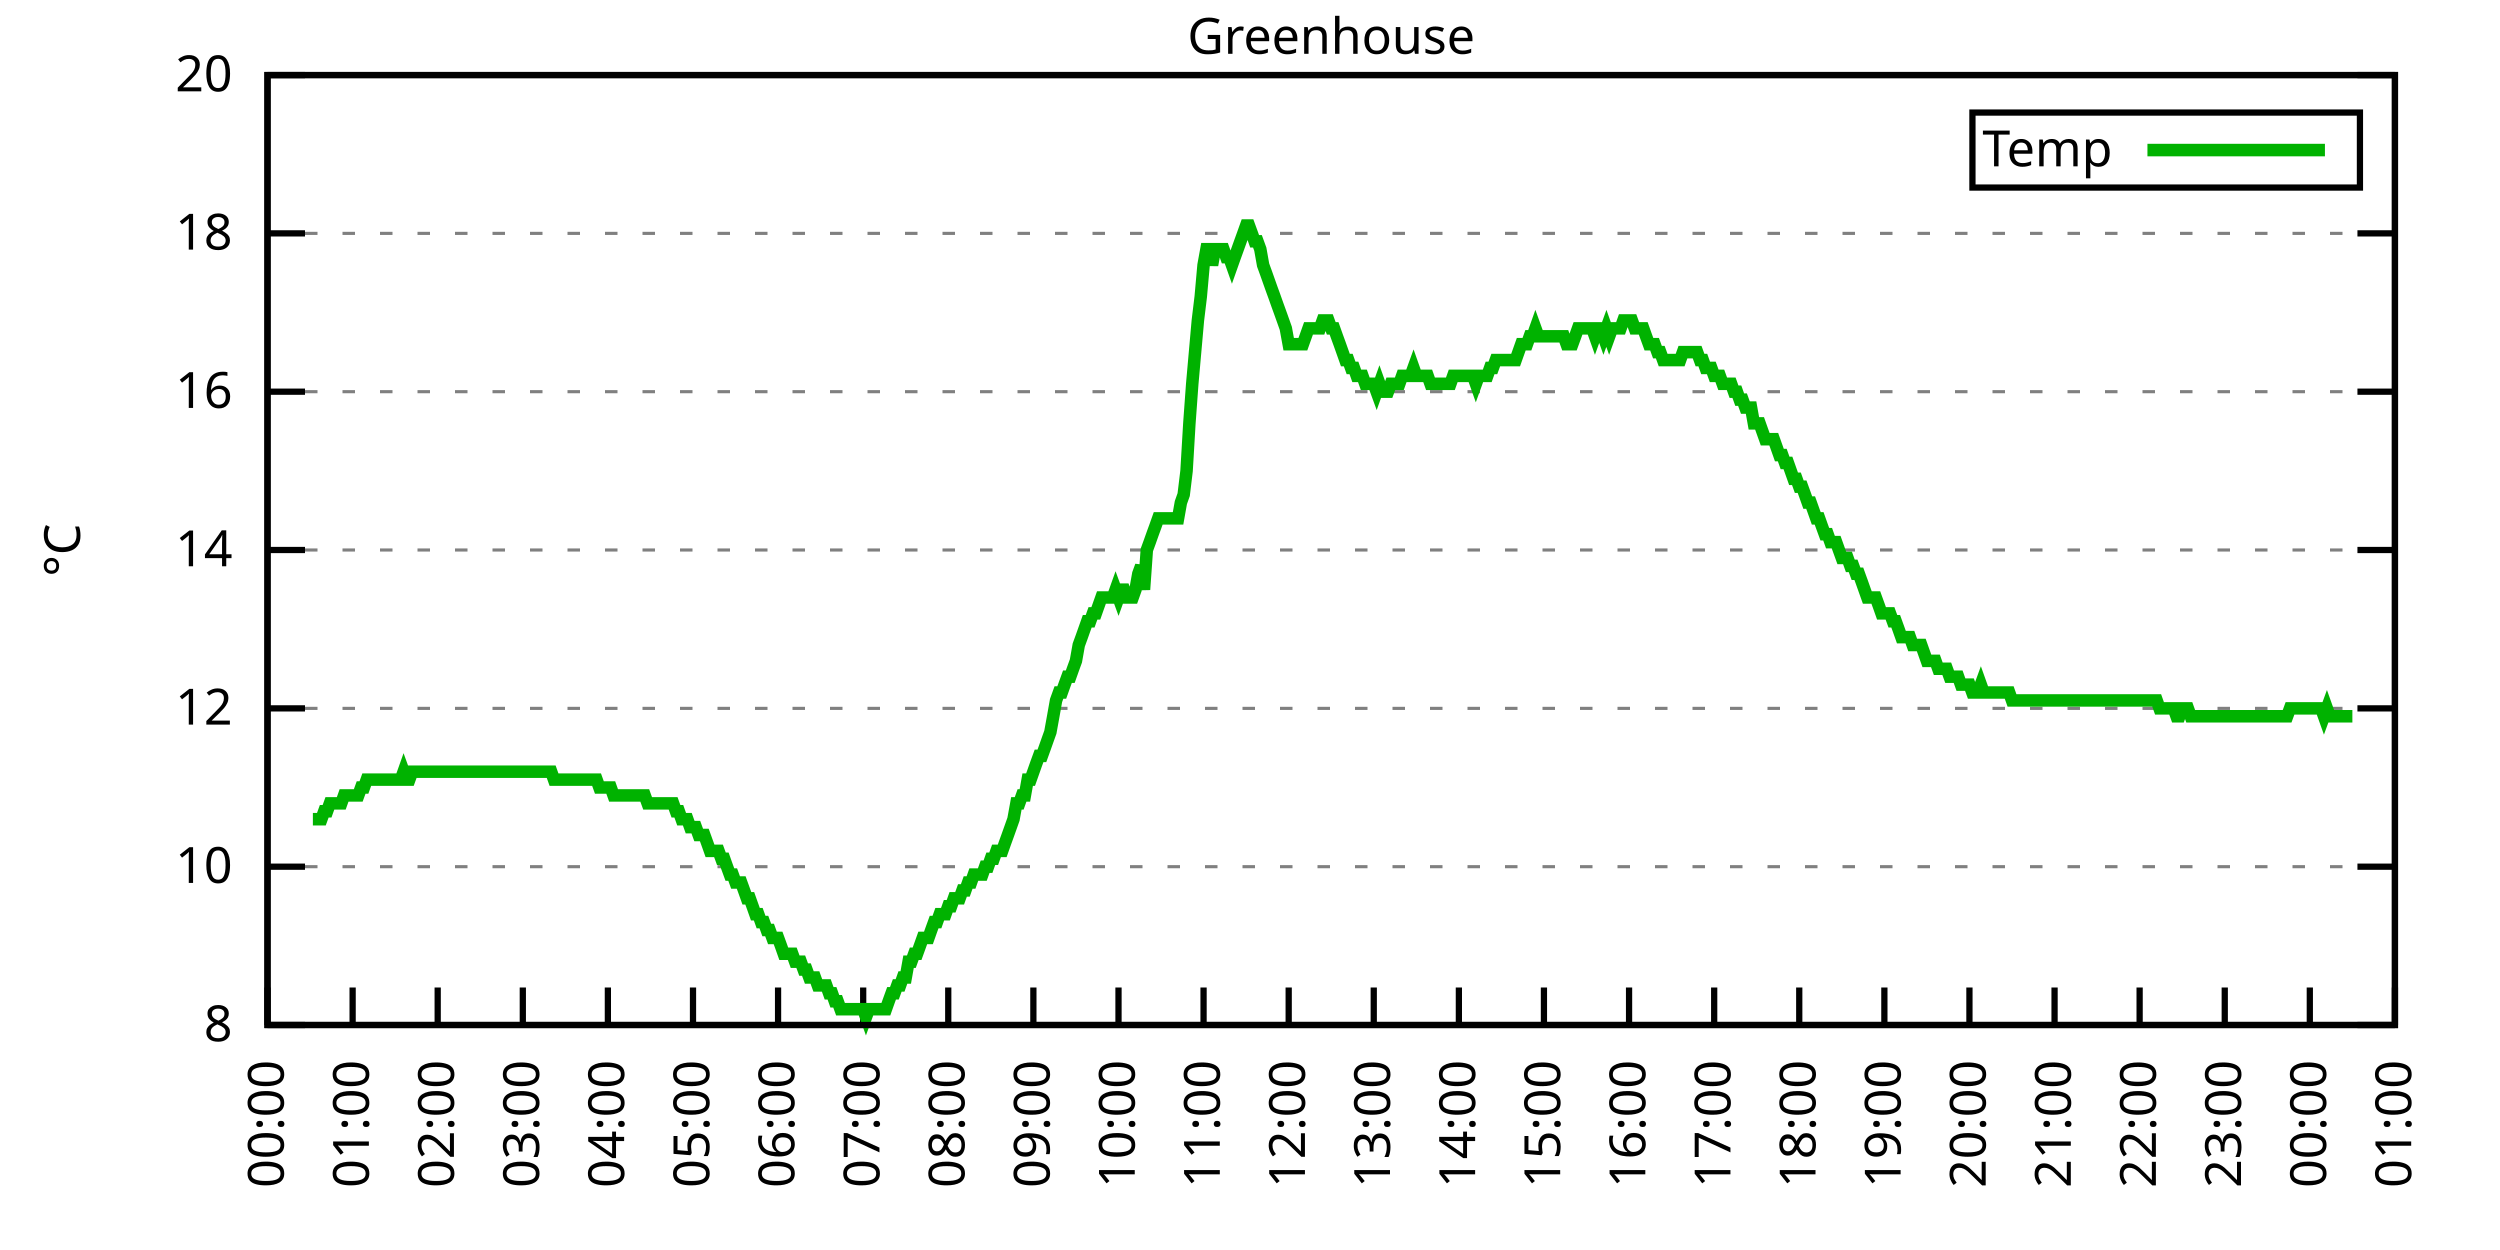
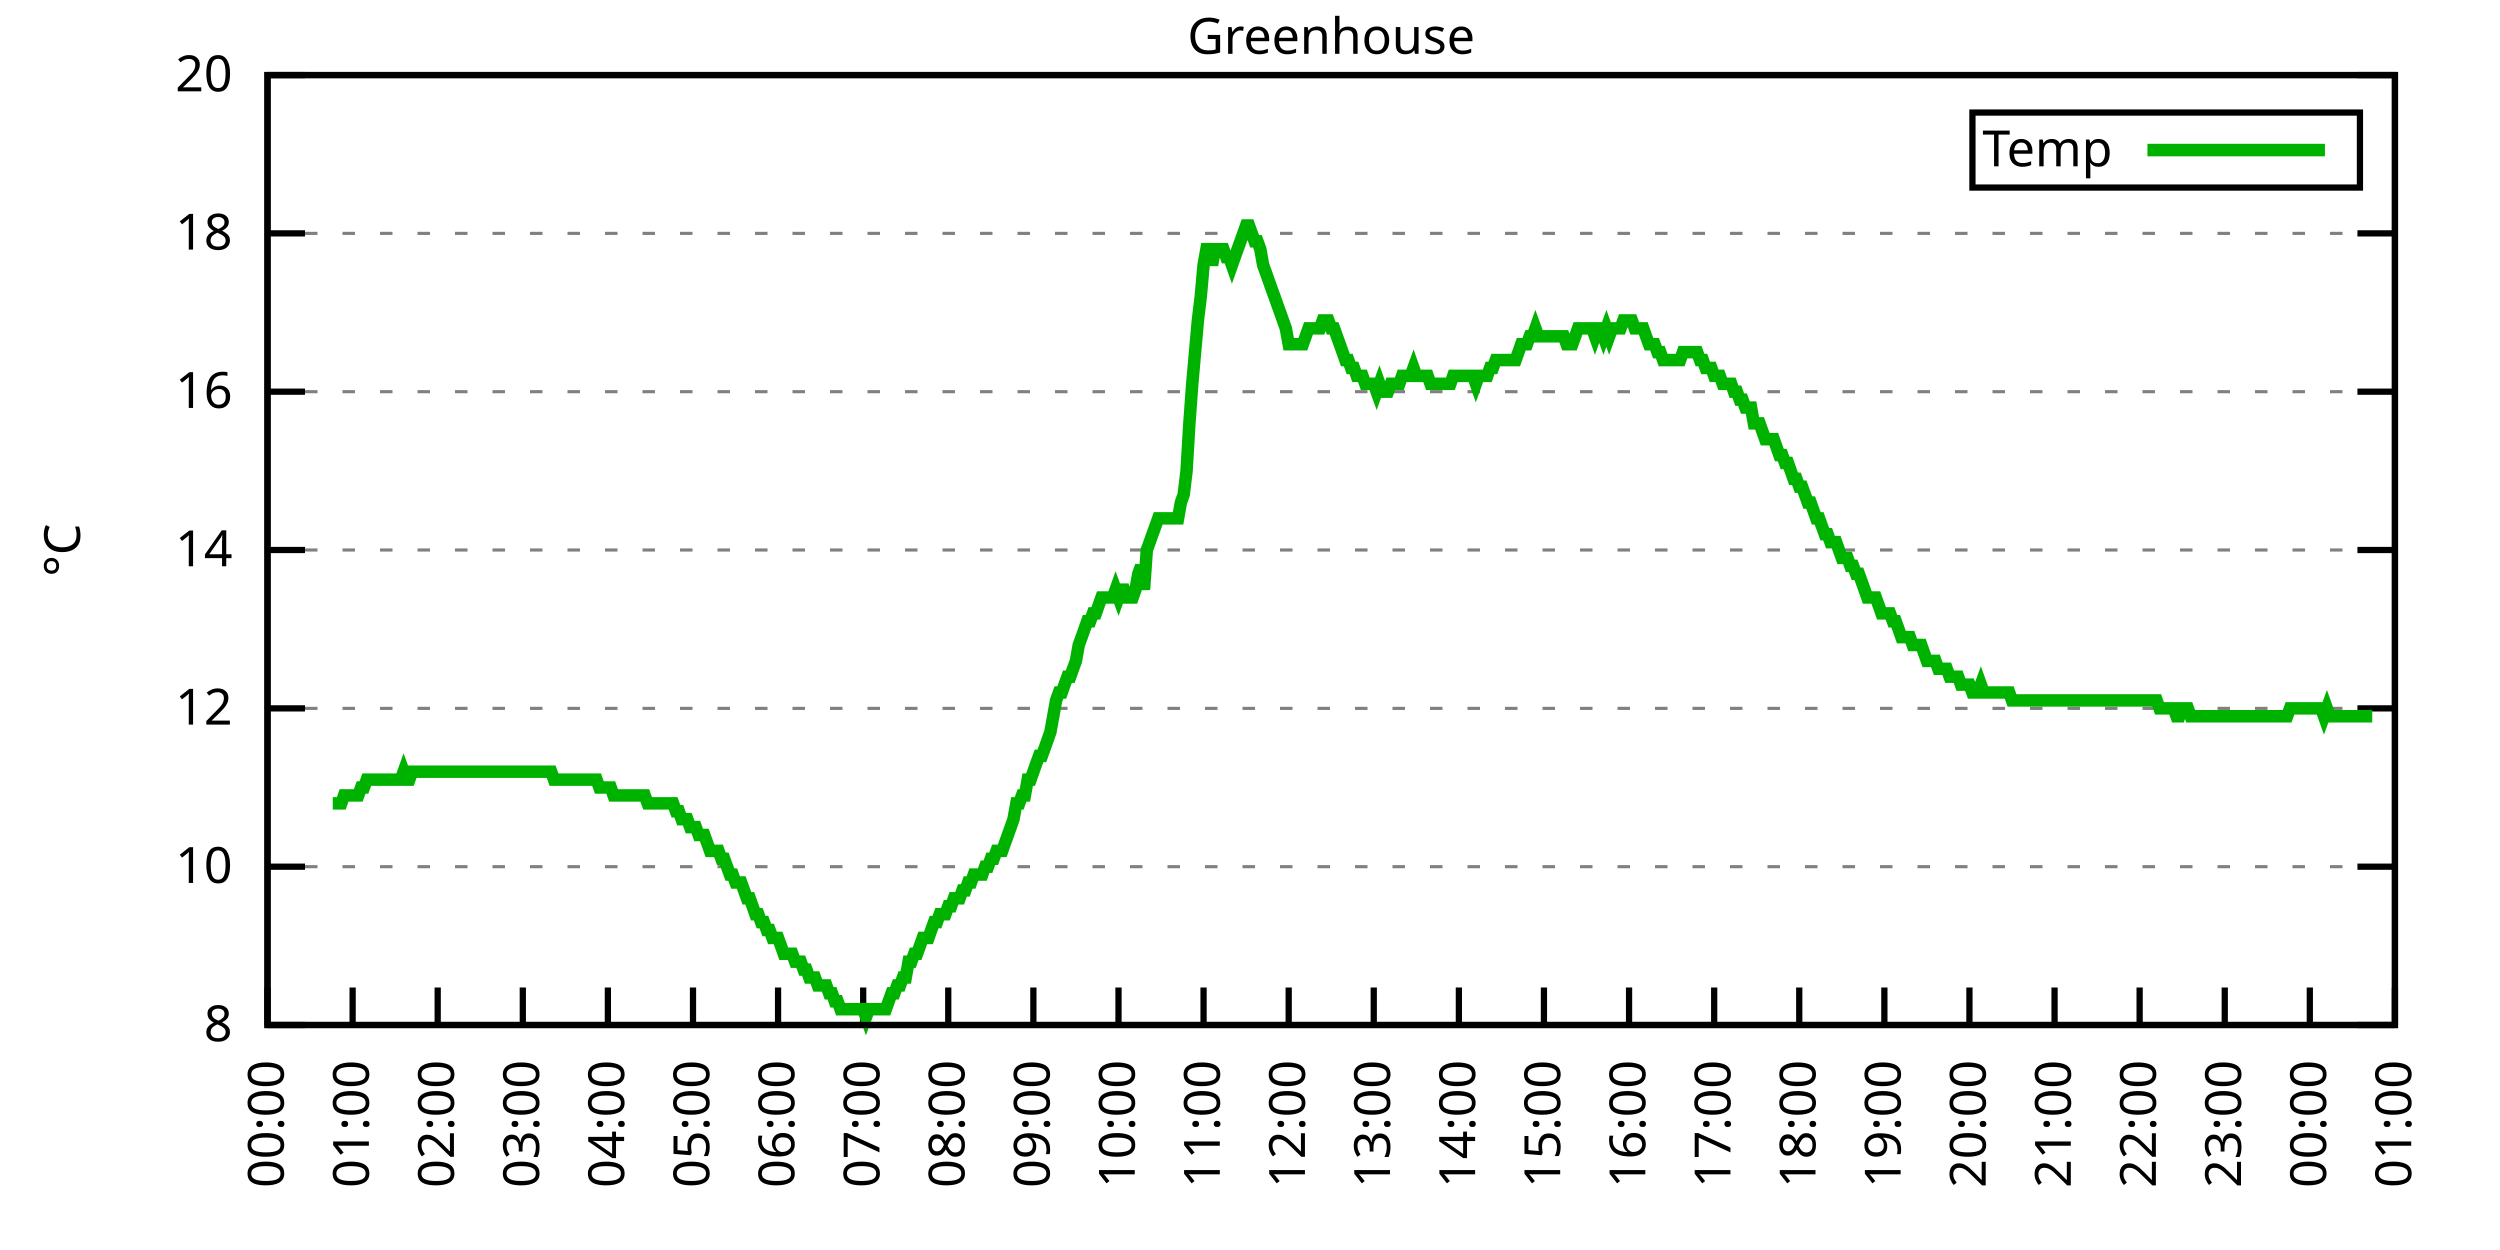
<svg xmlns="http://www.w3.org/2000/svg" xmlns:xlink="http://www.w3.org/1999/xlink" width="400" height="200" viewBox="0 0 400 200">
  <g id="gnuplot_canvas">
    <rect x="0" y="0" width="400" height="200" fill="none" />
    <defs>
      <circle id="gpDot" r="0.5" stroke-width="0.5" stroke="currentColor" />
      <path id="gpPt0" stroke-width="0.333" stroke="currentColor" d="M-1,0 h2 M0,-1 v2" />
      <path id="gpPt1" stroke-width="0.333" stroke="currentColor" d="M-1,-1 L1,1 M1,-1 L-1,1" />
      <path id="gpPt2" stroke-width="0.333" stroke="currentColor" d="M-1,0 L1,0 M0,-1 L0,1 M-1,-1 L1,1 M-1,1 L1,-1" />
      <rect id="gpPt3" stroke-width="0.333" stroke="currentColor" x="-1" y="-1" width="2" height="2" />
      <rect id="gpPt4" stroke-width="0.333" stroke="currentColor" fill="currentColor" x="-1" y="-1" width="2" height="2" />
      <circle id="gpPt5" stroke-width="0.333" stroke="currentColor" cx="0" cy="0" r="1" />
      <use xlink:href="#gpPt5" id="gpPt6" fill="currentColor" stroke="none" />
      <path id="gpPt7" stroke-width="0.333" stroke="currentColor" d="M0,-1.33 L-1.33,0.67 L1.33,0.67 z" />
      <use xlink:href="#gpPt7" id="gpPt8" fill="currentColor" stroke="none" />
      <use xlink:href="#gpPt7" id="gpPt9" stroke="currentColor" transform="rotate(180)" />
      <use xlink:href="#gpPt9" id="gpPt10" fill="currentColor" stroke="none" />
      <use xlink:href="#gpPt3" id="gpPt11" stroke="currentColor" transform="rotate(45)" />
      <use xlink:href="#gpPt11" id="gpPt12" fill="currentColor" stroke="none" />
      <path id="gpPt13" stroke-width="0.333" stroke="currentColor" d="M0,1.330 L1.265,0.411 L0.782,-1.067 L-0.782,-1.076 L-1.265,0.411 z" />
      <use xlink:href="#gpPt13" id="gpPt14" fill="currentColor" stroke="none" />
      <filter id="textbox" filterUnits="objectBoundingBox" x="0" y="0" height="1" width="1">
        <feFlood flood-color="white" flood-opacity="1" result="bgnd" />
        <feComposite in="SourceGraphic" in2="bgnd" operator="atop" />
      </filter>
      <filter id="greybox" filterUnits="objectBoundingBox" x="0" y="0" height="1" width="1">
        <feFlood flood-color="lightgrey" flood-opacity="1" result="grey" />
        <feComposite in="SourceGraphic" in2="grey" operator="atop" />
      </filter>
    </defs>
    <g fill="none" color="white" stroke="currentColor" stroke-width="1.00" stroke-linecap="butt" stroke-linejoin="miter">
</g>
    <g fill="none" color="black" stroke="currentColor" stroke-width="1.00" stroke-linecap="butt" stroke-linejoin="miter">
      <g stroke="none" shape-rendering="crispEdges">
        <polygon fill="rgb(255, 255, 255)" points="42.80,164.00 383.18,164.00 383.18,12.02 42.80,12.02 " />
      </g>
    </g>
    <g fill="none" color="black" stroke="currentColor" stroke-width="1.00" stroke-linecap="butt" stroke-linejoin="miter">
</g>
    <g fill="none" color="black" stroke="black" stroke-width="0.50" stroke-linecap="butt" stroke-linejoin="miter">
</g>
    <g fill="none" color="gray" stroke="currentColor" stroke-width="0.50" stroke-linecap="butt" stroke-linejoin="miter">
      <path stroke="gray" stroke-dasharray="2,4" class="gridline" d="M42.80,164.00 L383.19,164.00  " />
    </g>
    <g fill="none" color="gray" stroke="gray" stroke-width="1.00" stroke-linecap="butt" stroke-linejoin="miter">
</g>
    <g fill="none" color="black" stroke="currentColor" stroke-width="1.00" stroke-linecap="butt" stroke-linejoin="miter">
      <path stroke="black" d="M42.80,164.00 L48.80,164.00 M383.19,164.00 L377.19,164.00  " />
      <g transform="translate(37.20,166.60)" stroke="none" fill="black" font-family="Sans" font-size="8.00" text-anchor="end">
        <text>
          <tspan font-family="Sans"> 8</tspan>
        </text>
      </g>
    </g>
    <g fill="none" color="black" stroke="currentColor" stroke-width="1.00" stroke-linecap="butt" stroke-linejoin="miter">
</g>
    <g fill="none" color="black" stroke="black" stroke-width="0.50" stroke-linecap="butt" stroke-linejoin="miter">
</g>
    <g fill="none" color="gray" stroke="currentColor" stroke-width="0.50" stroke-linecap="butt" stroke-linejoin="miter">
      <path stroke="gray" stroke-dasharray="2,4" class="gridline" d="M42.80,138.67 L383.19,138.67  " />
    </g>
    <g fill="none" color="gray" stroke="gray" stroke-width="1.00" stroke-linecap="butt" stroke-linejoin="miter">
</g>
    <g fill="none" color="black" stroke="currentColor" stroke-width="1.00" stroke-linecap="butt" stroke-linejoin="miter">
      <path stroke="black" d="M42.80,138.67 L48.80,138.67 M383.19,138.67 L377.19,138.67  " />
      <g transform="translate(37.20,141.27)" stroke="none" fill="black" font-family="Sans" font-size="8.00" text-anchor="end">
        <text>
          <tspan font-family="Sans"> 10</tspan>
        </text>
      </g>
    </g>
    <g fill="none" color="black" stroke="currentColor" stroke-width="1.00" stroke-linecap="butt" stroke-linejoin="miter">
</g>
    <g fill="none" color="black" stroke="black" stroke-width="0.50" stroke-linecap="butt" stroke-linejoin="miter">
</g>
    <g fill="none" color="gray" stroke="currentColor" stroke-width="0.50" stroke-linecap="butt" stroke-linejoin="miter">
      <path stroke="gray" stroke-dasharray="2,4" class="gridline" d="M42.80,113.34 L383.19,113.34  " />
    </g>
    <g fill="none" color="gray" stroke="gray" stroke-width="1.00" stroke-linecap="butt" stroke-linejoin="miter">
</g>
    <g fill="none" color="black" stroke="currentColor" stroke-width="1.00" stroke-linecap="butt" stroke-linejoin="miter">
      <path stroke="black" d="M42.80,113.34 L48.80,113.34 M383.19,113.34 L377.19,113.34  " />
      <g transform="translate(37.20,115.94)" stroke="none" fill="black" font-family="Sans" font-size="8.00" text-anchor="end">
        <text>
          <tspan font-family="Sans"> 12</tspan>
        </text>
      </g>
    </g>
    <g fill="none" color="black" stroke="currentColor" stroke-width="1.00" stroke-linecap="butt" stroke-linejoin="miter">
</g>
    <g fill="none" color="black" stroke="black" stroke-width="0.50" stroke-linecap="butt" stroke-linejoin="miter">
</g>
    <g fill="none" color="gray" stroke="currentColor" stroke-width="0.50" stroke-linecap="butt" stroke-linejoin="miter">
      <path stroke="gray" stroke-dasharray="2,4" class="gridline" d="M42.80,88.00 L383.19,88.00  " />
    </g>
    <g fill="none" color="gray" stroke="gray" stroke-width="1.00" stroke-linecap="butt" stroke-linejoin="miter">
</g>
    <g fill="none" color="black" stroke="currentColor" stroke-width="1.00" stroke-linecap="butt" stroke-linejoin="miter">
      <path stroke="black" d="M42.80,88.00 L48.80,88.00 M383.19,88.00 L377.19,88.00  " />
      <g transform="translate(37.20,90.60)" stroke="none" fill="black" font-family="Sans" font-size="8.00" text-anchor="end">
        <text>
          <tspan font-family="Sans"> 14</tspan>
        </text>
      </g>
    </g>
    <g fill="none" color="black" stroke="currentColor" stroke-width="1.00" stroke-linecap="butt" stroke-linejoin="miter">
</g>
    <g fill="none" color="black" stroke="black" stroke-width="0.50" stroke-linecap="butt" stroke-linejoin="miter">
</g>
    <g fill="none" color="gray" stroke="currentColor" stroke-width="0.50" stroke-linecap="butt" stroke-linejoin="miter">
      <path stroke="gray" stroke-dasharray="2,4" class="gridline" d="M42.80,62.67 L383.19,62.67  " />
    </g>
    <g fill="none" color="gray" stroke="gray" stroke-width="1.00" stroke-linecap="butt" stroke-linejoin="miter">
</g>
    <g fill="none" color="black" stroke="currentColor" stroke-width="1.00" stroke-linecap="butt" stroke-linejoin="miter">
      <path stroke="black" d="M42.80,62.67 L48.80,62.67 M383.19,62.67 L377.19,62.67  " />
      <g transform="translate(37.20,65.27)" stroke="none" fill="black" font-family="Sans" font-size="8.00" text-anchor="end">
        <text>
          <tspan font-family="Sans"> 16</tspan>
        </text>
      </g>
    </g>
    <g fill="none" color="black" stroke="currentColor" stroke-width="1.00" stroke-linecap="butt" stroke-linejoin="miter">
</g>
    <g fill="none" color="black" stroke="black" stroke-width="0.50" stroke-linecap="butt" stroke-linejoin="miter">
</g>
    <g fill="none" color="gray" stroke="currentColor" stroke-width="0.50" stroke-linecap="butt" stroke-linejoin="miter">
      <path stroke="gray" stroke-dasharray="2,4" class="gridline" d="M42.80,37.34 L383.19,37.34  " />
    </g>
    <g fill="none" color="gray" stroke="gray" stroke-width="1.00" stroke-linecap="butt" stroke-linejoin="miter">
</g>
    <g fill="none" color="black" stroke="currentColor" stroke-width="1.00" stroke-linecap="butt" stroke-linejoin="miter">
      <path stroke="black" d="M42.80,37.34 L48.80,37.34 M383.19,37.34 L377.19,37.34  " />
      <g transform="translate(37.20,39.94)" stroke="none" fill="black" font-family="Sans" font-size="8.00" text-anchor="end">
        <text>
          <tspan font-family="Sans"> 18</tspan>
        </text>
      </g>
    </g>
    <g fill="none" color="black" stroke="currentColor" stroke-width="1.00" stroke-linecap="butt" stroke-linejoin="miter">
</g>
    <g fill="none" color="black" stroke="black" stroke-width="0.50" stroke-linecap="butt" stroke-linejoin="miter">
</g>
    <g fill="none" color="gray" stroke="currentColor" stroke-width="0.50" stroke-linecap="butt" stroke-linejoin="miter">
      <path stroke="gray" stroke-dasharray="2,4" class="gridline" d="M42.80,12.01 L383.19,12.01  " />
    </g>
    <g fill="none" color="gray" stroke="gray" stroke-width="1.00" stroke-linecap="butt" stroke-linejoin="miter">
</g>
    <g fill="none" color="black" stroke="currentColor" stroke-width="1.00" stroke-linecap="butt" stroke-linejoin="miter">
      <path stroke="black" d="M42.80,12.01 L48.80,12.01 M383.19,12.01 L377.19,12.01  " />
      <g transform="translate(37.20,14.61)" stroke="none" fill="black" font-family="Sans" font-size="8.00" text-anchor="end">
        <text>
          <tspan font-family="Sans"> 20</tspan>
        </text>
      </g>
    </g>
    <g fill="none" color="black" stroke="currentColor" stroke-width="1.00" stroke-linecap="butt" stroke-linejoin="miter">
      <path stroke="black" d="M42.80,164.00 L42.80,158.00  " />
      <g transform="translate(45.40,169.60) rotate(270.00)" stroke="none" fill="black" font-family="Sans" font-size="8.00" text-anchor="end">
        <text>
          <tspan font-family="Sans">00:00</tspan>
        </text>
      </g>
    </g>
    <g fill="none" color="black" stroke="currentColor" stroke-width="1.00" stroke-linecap="butt" stroke-linejoin="miter">
      <path stroke="black" d="M56.42,164.00 L56.42,158.00  " />
      <g transform="translate(59.02,169.60) rotate(270.00)" stroke="none" fill="black" font-family="Sans" font-size="8.00" text-anchor="end">
        <text>
          <tspan font-family="Sans">01:00</tspan>
        </text>
      </g>
    </g>
    <g fill="none" color="black" stroke="currentColor" stroke-width="1.00" stroke-linecap="butt" stroke-linejoin="miter">
      <path stroke="black" d="M70.03,164.00 L70.03,158.00  " />
      <g transform="translate(72.63,169.60) rotate(270.00)" stroke="none" fill="black" font-family="Sans" font-size="8.00" text-anchor="end">
        <text>
          <tspan font-family="Sans">02:00</tspan>
        </text>
      </g>
    </g>
    <g fill="none" color="black" stroke="currentColor" stroke-width="1.00" stroke-linecap="butt" stroke-linejoin="miter">
      <path stroke="black" d="M83.65,164.00 L83.65,158.00  " />
      <g transform="translate(86.25,169.60) rotate(270.00)" stroke="none" fill="black" font-family="Sans" font-size="8.00" text-anchor="end">
        <text>
          <tspan font-family="Sans">03:00</tspan>
        </text>
      </g>
    </g>
    <g fill="none" color="black" stroke="currentColor" stroke-width="1.00" stroke-linecap="butt" stroke-linejoin="miter">
      <path stroke="black" d="M97.26,164.00 L97.26,158.00  " />
      <g transform="translate(99.86,169.60) rotate(270.00)" stroke="none" fill="black" font-family="Sans" font-size="8.00" text-anchor="end">
        <text>
          <tspan font-family="Sans">04:00</tspan>
        </text>
      </g>
    </g>
    <g fill="none" color="black" stroke="currentColor" stroke-width="1.00" stroke-linecap="butt" stroke-linejoin="miter">
      <path stroke="black" d="M110.88,164.00 L110.88,158.00  " />
      <g transform="translate(113.48,169.60) rotate(270.00)" stroke="none" fill="black" font-family="Sans" font-size="8.00" text-anchor="end">
        <text>
          <tspan font-family="Sans">05:00</tspan>
        </text>
      </g>
    </g>
    <g fill="none" color="black" stroke="currentColor" stroke-width="1.00" stroke-linecap="butt" stroke-linejoin="miter">
      <path stroke="black" d="M124.49,164.00 L124.49,158.00  " />
      <g transform="translate(127.09,169.60) rotate(270.00)" stroke="none" fill="black" font-family="Sans" font-size="8.00" text-anchor="end">
        <text>
          <tspan font-family="Sans">06:00</tspan>
        </text>
      </g>
    </g>
    <g fill="none" color="black" stroke="currentColor" stroke-width="1.00" stroke-linecap="butt" stroke-linejoin="miter">
      <path stroke="black" d="M138.11,164.00 L138.11,158.00  " />
      <g transform="translate(140.71,169.60) rotate(270.00)" stroke="none" fill="black" font-family="Sans" font-size="8.00" text-anchor="end">
        <text>
          <tspan font-family="Sans">07:00</tspan>
        </text>
      </g>
    </g>
    <g fill="none" color="black" stroke="currentColor" stroke-width="1.00" stroke-linecap="butt" stroke-linejoin="miter">
      <path stroke="black" d="M151.72,164.00 L151.72,158.00  " />
      <g transform="translate(154.32,169.60) rotate(270.00)" stroke="none" fill="black" font-family="Sans" font-size="8.00" text-anchor="end">
        <text>
          <tspan font-family="Sans">08:00</tspan>
        </text>
      </g>
    </g>
    <g fill="none" color="black" stroke="currentColor" stroke-width="1.00" stroke-linecap="butt" stroke-linejoin="miter">
      <path stroke="black" d="M165.34,164.00 L165.34,158.00  " />
      <g transform="translate(167.94,169.60) rotate(270.00)" stroke="none" fill="black" font-family="Sans" font-size="8.00" text-anchor="end">
        <text>
          <tspan font-family="Sans">09:00</tspan>
        </text>
      </g>
    </g>
    <g fill="none" color="black" stroke="currentColor" stroke-width="1.00" stroke-linecap="butt" stroke-linejoin="miter">
      <path stroke="black" d="M178.96,164.00 L178.96,158.00  " />
      <g transform="translate(181.56,169.60) rotate(270.00)" stroke="none" fill="black" font-family="Sans" font-size="8.00" text-anchor="end">
        <text>
          <tspan font-family="Sans">10:00</tspan>
        </text>
      </g>
    </g>
    <g fill="none" color="black" stroke="currentColor" stroke-width="1.00" stroke-linecap="butt" stroke-linejoin="miter">
      <path stroke="black" d="M192.57,164.00 L192.57,158.00  " />
      <g transform="translate(195.17,169.60) rotate(270.00)" stroke="none" fill="black" font-family="Sans" font-size="8.00" text-anchor="end">
        <text>
          <tspan font-family="Sans">11:00</tspan>
        </text>
      </g>
    </g>
    <g fill="none" color="black" stroke="currentColor" stroke-width="1.00" stroke-linecap="butt" stroke-linejoin="miter">
      <path stroke="black" d="M206.19,164.00 L206.19,158.00  " />
      <g transform="translate(208.79,169.60) rotate(270.00)" stroke="none" fill="black" font-family="Sans" font-size="8.00" text-anchor="end">
        <text>
          <tspan font-family="Sans">12:00</tspan>
        </text>
      </g>
    </g>
    <g fill="none" color="black" stroke="currentColor" stroke-width="1.00" stroke-linecap="butt" stroke-linejoin="miter">
      <path stroke="black" d="M219.80,164.00 L219.80,158.00  " />
      <g transform="translate(222.40,169.60) rotate(270.00)" stroke="none" fill="black" font-family="Sans" font-size="8.00" text-anchor="end">
        <text>
          <tspan font-family="Sans">13:00</tspan>
        </text>
      </g>
    </g>
    <g fill="none" color="black" stroke="currentColor" stroke-width="1.00" stroke-linecap="butt" stroke-linejoin="miter">
      <path stroke="black" d="M233.42,164.00 L233.42,158.00  " />
      <g transform="translate(236.02,169.60) rotate(270.00)" stroke="none" fill="black" font-family="Sans" font-size="8.00" text-anchor="end">
        <text>
          <tspan font-family="Sans">14:00</tspan>
        </text>
      </g>
    </g>
    <g fill="none" color="black" stroke="currentColor" stroke-width="1.00" stroke-linecap="butt" stroke-linejoin="miter">
      <path stroke="black" d="M247.03,164.00 L247.03,158.00  " />
      <g transform="translate(249.63,169.60) rotate(270.00)" stroke="none" fill="black" font-family="Sans" font-size="8.00" text-anchor="end">
        <text>
          <tspan font-family="Sans">15:00</tspan>
        </text>
      </g>
    </g>
    <g fill="none" color="black" stroke="currentColor" stroke-width="1.00" stroke-linecap="butt" stroke-linejoin="miter">
      <path stroke="black" d="M260.65,164.00 L260.65,158.00  " />
      <g transform="translate(263.25,169.60) rotate(270.00)" stroke="none" fill="black" font-family="Sans" font-size="8.00" text-anchor="end">
        <text>
          <tspan font-family="Sans">16:00</tspan>
        </text>
      </g>
    </g>
    <g fill="none" color="black" stroke="currentColor" stroke-width="1.00" stroke-linecap="butt" stroke-linejoin="miter">
      <path stroke="black" d="M274.27,164.00 L274.27,158.00  " />
      <g transform="translate(276.87,169.60) rotate(270.00)" stroke="none" fill="black" font-family="Sans" font-size="8.00" text-anchor="end">
        <text>
          <tspan font-family="Sans">17:00</tspan>
        </text>
      </g>
    </g>
    <g fill="none" color="black" stroke="currentColor" stroke-width="1.00" stroke-linecap="butt" stroke-linejoin="miter">
      <path stroke="black" d="M287.88,164.00 L287.88,158.00  " />
      <g transform="translate(290.48,169.60) rotate(270.00)" stroke="none" fill="black" font-family="Sans" font-size="8.00" text-anchor="end">
        <text>
          <tspan font-family="Sans">18:00</tspan>
        </text>
      </g>
    </g>
    <g fill="none" color="black" stroke="currentColor" stroke-width="1.00" stroke-linecap="butt" stroke-linejoin="miter">
      <path stroke="black" d="M301.50,164.00 L301.50,158.00  " />
      <g transform="translate(304.10,169.60) rotate(270.00)" stroke="none" fill="black" font-family="Sans" font-size="8.00" text-anchor="end">
        <text>
          <tspan font-family="Sans">19:00</tspan>
        </text>
      </g>
    </g>
    <g fill="none" color="black" stroke="currentColor" stroke-width="1.00" stroke-linecap="butt" stroke-linejoin="miter">
      <path stroke="black" d="M315.11,164.00 L315.11,158.00  " />
      <g transform="translate(317.71,169.60) rotate(270.00)" stroke="none" fill="black" font-family="Sans" font-size="8.00" text-anchor="end">
        <text>
          <tspan font-family="Sans">20:00</tspan>
        </text>
      </g>
    </g>
    <g fill="none" color="black" stroke="currentColor" stroke-width="1.00" stroke-linecap="butt" stroke-linejoin="miter">
      <path stroke="black" d="M328.73,164.00 L328.73,158.00  " />
      <g transform="translate(331.33,169.60) rotate(270.00)" stroke="none" fill="black" font-family="Sans" font-size="8.00" text-anchor="end">
        <text>
          <tspan font-family="Sans">21:00</tspan>
        </text>
      </g>
    </g>
    <g fill="none" color="black" stroke="currentColor" stroke-width="1.00" stroke-linecap="butt" stroke-linejoin="miter">
      <path stroke="black" d="M342.34,164.00 L342.34,158.00  " />
      <g transform="translate(344.94,169.60) rotate(270.00)" stroke="none" fill="black" font-family="Sans" font-size="8.00" text-anchor="end">
        <text>
          <tspan font-family="Sans">22:00</tspan>
        </text>
      </g>
    </g>
    <g fill="none" color="black" stroke="currentColor" stroke-width="1.00" stroke-linecap="butt" stroke-linejoin="miter">
      <path stroke="black" d="M355.96,164.00 L355.96,158.00  " />
      <g transform="translate(358.56,169.60) rotate(270.00)" stroke="none" fill="black" font-family="Sans" font-size="8.00" text-anchor="end">
        <text>
          <tspan font-family="Sans">23:00</tspan>
        </text>
      </g>
    </g>
    <g fill="none" color="black" stroke="currentColor" stroke-width="1.00" stroke-linecap="butt" stroke-linejoin="miter">
      <path stroke="black" d="M369.57,164.00 L369.57,158.00  " />
      <g transform="translate(372.17,169.60) rotate(270.00)" stroke="none" fill="black" font-family="Sans" font-size="8.00" text-anchor="end">
        <text>
          <tspan font-family="Sans">00:00</tspan>
        </text>
      </g>
    </g>
    <g fill="none" color="black" stroke="currentColor" stroke-width="1.00" stroke-linecap="butt" stroke-linejoin="miter">
      <path stroke="black" d="M383.19,164.00 L383.19,158.00  " />
      <g transform="translate(385.79,169.60) rotate(270.00)" stroke="none" fill="black" font-family="Sans" font-size="8.00" text-anchor="end">
        <text>
          <tspan font-family="Sans">01:00</tspan>
        </text>
      </g>
    </g>
    <g fill="none" color="black" stroke="currentColor" stroke-width="1.00" stroke-linecap="butt" stroke-linejoin="miter">
</g>
    <g fill="none" color="black" stroke="currentColor" stroke-width="1.00" stroke-linecap="butt" stroke-linejoin="miter">
      <path stroke="black" d="M42.80,12.01 L42.80,164.00 L383.19,164.00 L383.19,12.01 L42.80,12.01 Z  " />
    </g>
    <g fill="none" color="black" stroke="currentColor" stroke-width="1.00" stroke-linecap="butt" stroke-linejoin="miter">
</g>
    <g fill="none" color="black" stroke="currentColor" stroke-width="1.00" stroke-linecap="butt" stroke-linejoin="miter">
      <path stroke="black" d="M315.59,30.01 L315.59,18.01 L377.59,18.01 L377.59,30.01 L315.59,30.01 Z  " />
    </g>
    <g id="Greenhouse_plot_1">
      <g fill="none" color="white" stroke="black" stroke-width="2.00" stroke-linecap="butt" stroke-linejoin="miter">
</g>
      <g fill="none" color="black" stroke="currentColor" stroke-width="2.00" stroke-linecap="butt" stroke-linejoin="miter">
        <g transform="translate(337.99,26.61)" stroke="none" fill="black" font-family="Sans" font-size="8.00" text-anchor="end">
          <text>
            <tspan font-family="Sans">Temp</tspan>
          </text>
        </g>
      </g>
      <g fill="none" color="black" stroke="currentColor" stroke-width="2.00" stroke-linecap="butt" stroke-linejoin="miter">
-         <path stroke="rgb(  0, 178,   0)" d="M343.59,24.01 L371.99,24.01 M50.06,131.07 L50.52,131.07 L50.97,131.07 L51.42,131.07 L51.88,129.80 L52.33,129.80   L52.78,128.54 L53.24,128.54 L53.69,128.54 L54.15,128.54 L54.60,128.54 L55.05,127.27 L55.51,127.27 L55.96,127.27   L56.42,127.27 L56.87,127.27 L57.32,127.27 L57.78,126.00 L58.23,126.00 L58.68,124.74 L59.14,124.74 L59.59,124.74   L60.05,124.74 L60.50,124.74 L60.95,124.74 L61.41,124.74 L61.86,124.74 L62.32,124.74 L62.77,124.74 L63.22,124.74   L63.68,124.74 L64.13,124.74 L64.58,123.47 L65.04,124.74 L65.49,124.74 L65.95,123.47 L66.40,123.47 L66.85,123.47   L67.31,123.47 L67.76,123.47 L68.22,123.47 L68.67,123.47 L69.12,123.47 L69.58,123.47 L70.03,123.47 L70.49,123.47   L70.94,123.47 L71.39,123.47 L71.85,123.47 L72.30,123.47 L72.75,123.47 L73.21,123.47 L73.66,123.47 L74.12,123.47   L74.57,123.47 L75.02,123.47 L75.48,123.47 L75.93,123.47 L76.39,123.47 L76.84,123.47 L77.29,123.47 L77.75,123.47   L78.20,123.47 L78.65,123.47 L79.11,123.47 L79.56,123.47 L80.02,123.47 L80.47,123.47 L80.92,123.47 L81.38,123.47   L81.83,123.47 L82.29,123.47 L82.74,123.47 L83.19,123.47 L83.65,123.47 L84.10,123.47 L84.55,123.47 L85.01,123.47   L85.46,123.47 L85.92,123.47 L86.37,123.47 L86.82,123.47 L87.28,123.47 L87.73,123.47 L88.19,123.47 L88.64,124.74   L89.09,124.74 L89.55,124.74 L90.00,124.74 L90.45,124.74 L90.91,124.74 L91.36,124.74 L91.82,124.74 L92.27,124.74   L92.72,124.74 L93.18,124.74 L93.63,124.74 L94.09,124.74 L94.54,124.74 L94.99,124.74 L95.45,124.74 L95.90,126.00   L96.35,126.00 L96.81,126.00 L97.26,126.00 L97.72,126.00 L98.17,127.27 L98.62,127.27 L99.08,127.27 L99.53,127.27   L99.99,127.27 L100.44,127.27 L100.89,127.27 L101.35,127.27 L101.80,127.27 L102.25,127.27 L102.71,127.27 L103.16,127.27   L103.62,128.54 L104.07,128.54 L104.52,128.54 L104.98,128.54 L105.43,128.54 L105.89,128.54 L106.34,128.54 L106.79,128.54   L107.25,128.54 L107.70,128.54 L108.15,129.80 L108.61,129.80 L109.06,131.07 L109.52,131.07 L109.97,131.07 L110.42,132.34   L110.88,132.34 L111.33,132.34 L111.79,133.60 L112.24,133.60 L112.69,133.60 L113.15,134.87 L113.60,136.14 L114.05,136.14   L114.51,136.14 L114.96,136.14 L115.42,137.40 L115.87,137.40 L116.32,138.67 L116.78,139.93 L117.23,139.93 L117.69,141.20   L118.14,141.20 L118.59,141.20 L119.05,142.47 L119.50,143.73 L119.96,143.73 L120.41,145.00 L120.86,146.27 L121.32,146.27   L121.77,147.53 L122.22,147.53 L122.68,148.80 L123.13,148.80 L123.59,150.07 L124.04,150.07 L124.49,150.07 L124.95,151.33   L125.40,152.60 L125.86,152.60 L126.31,152.60 L126.76,152.60 L127.22,153.87 L127.67,153.87 L128.12,153.87 L128.58,155.13   L129.03,155.13 L129.49,156.40 L129.94,156.40 L130.39,156.40 L130.85,157.67 L131.30,157.67 L131.76,157.67 L132.21,157.67   L132.66,158.93 L133.12,158.93 L133.57,160.20 L134.02,160.20 L134.48,161.47 L134.93,161.47 L135.39,161.47 L135.84,161.47   L136.29,161.47 L136.75,161.47 L137.20,161.47 L137.66,161.47 L138.11,161.47 L138.56,162.73 L139.02,161.47 L139.47,161.47   L139.92,161.47 L140.38,161.47 L140.83,161.47 L141.29,161.47 L141.74,161.47 L142.19,160.20 L142.65,158.93 L143.10,158.93   L143.56,157.67 L144.01,157.67 L144.46,156.40 L144.92,156.40 L145.37,153.87 L145.82,153.87 L146.28,152.60 L146.73,152.60   L147.19,151.33 L147.64,150.07 L148.09,150.07 L148.55,150.07 L149.00,148.80 L149.46,147.53 L149.91,147.53 L150.36,146.27   L150.82,146.27 L151.27,146.27 L151.72,145.00 L152.18,145.00 L152.63,143.73 L153.09,143.73 L153.54,143.73 L153.99,142.47   L154.45,142.47 L154.90,141.20 L155.36,141.20 L155.81,139.93 L156.26,139.93 L156.72,139.93 L157.17,139.93 L157.62,138.67   L158.08,138.67 L158.53,137.40 L158.99,137.40 L159.44,136.14 L159.89,136.14 L160.35,136.14 L160.80,134.87 L161.26,133.60   L161.71,132.34 L162.16,131.07 L162.62,128.54 L163.07,128.54 L163.52,127.27 L163.98,127.27 L164.43,124.74 L164.89,124.74   L165.34,123.47 L165.79,122.20 L166.25,120.94 L166.70,120.94 L167.16,119.67 L167.61,118.40 L168.06,117.14 L168.52,114.60   L168.97,112.07 L169.43,110.80 L169.88,110.80 L170.33,109.54 L170.79,108.27 L171.24,108.27 L171.69,107.00 L172.15,105.74   L172.60,103.20 L173.06,101.94 L173.51,100.67 L173.96,99.40 L174.42,99.40 L174.87,98.14 L175.33,98.14 L175.78,96.87   L176.23,95.60 L176.69,95.60 L177.14,95.60 L177.59,95.60 L178.05,95.60 L178.50,94.34 L178.96,95.60 L179.41,94.34   L179.86,94.34 L180.32,95.60 L180.77,95.60 L181.23,95.60 L181.68,94.34 L182.13,91.80 L182.59,90.54 L183.04,94.34   L183.49,88.00 L183.95,86.74 L184.40,85.47 L184.86,84.21 L185.31,82.94 L185.76,82.94 L186.22,82.94 L186.67,82.94   L187.13,82.94 L187.58,82.94 L188.03,82.94 L188.49,82.94 L188.94,80.41 L189.39,79.14 L189.85,75.34 L190.30,67.74   L190.76,61.41 L191.21,56.34 L191.66,51.27 L192.12,47.47 L192.57,42.41 L193.03,39.87 L193.48,39.87 L193.93,42.41   L194.39,39.87 L194.84,39.87 L195.29,39.87 L195.75,39.87 L196.20,41.14 L196.66,41.14 L197.11,42.41 L197.56,41.14   L198.02,39.87 L198.47,38.61 L198.93,37.34 L199.38,36.08 L199.83,36.08 L200.29,37.34 L200.74,38.61 L201.19,38.61   L201.65,39.87 L202.10,42.41 L202.56,43.67 L203.01,44.94 L203.46,46.21 L203.92,47.47 L204.37,48.74 L204.83,50.01   L205.28,51.27 L205.73,52.54 L206.19,55.07 L206.64,55.07 L207.09,55.07 L207.55,55.07 L208.00,55.07 L208.46,55.07   L208.91,53.81 L209.36,52.54 L209.82,52.54 L210.27,52.54 L210.73,52.54 L211.18,52.54 L211.63,51.27 L212.09,51.27   L212.54,51.27 L213.00,52.54 L213.45,52.54 L213.90,53.81 L214.36,55.07 L214.81,56.34 L215.26,57.61 L215.72,57.61   L216.17,58.87 L216.63,58.87 L217.08,60.14 L217.53,60.14 L217.99,60.14 L218.44,61.41 L218.90,61.41 L219.35,61.41   L219.80,61.41 L220.26,62.67 L220.71,61.41 L221.16,62.67 L221.62,62.67 L222.07,62.67 L222.53,61.41 L222.98,61.41   L223.43,61.41 L223.89,61.41 L224.34,60.14 L224.80,60.14 L225.25,60.14 L225.70,60.14 L226.16,58.87 L226.61,60.14   L227.06,60.14 L227.52,60.14 L227.97,60.14 L228.43,60.14 L228.88,61.41 L229.33,61.41 L229.79,61.41 L230.24,61.41   L230.70,61.41 L231.15,61.41 L231.60,61.41 L232.06,61.41 L232.51,60.14 L232.96,60.14 L233.42,60.14 L233.87,60.14   L234.33,60.14 L234.78,60.14 L235.23,60.14 L235.69,60.14 L236.14,61.41 L236.60,60.14 L237.05,60.14 L237.50,60.14   L237.96,60.14 L238.41,58.87 L238.86,58.87 L239.32,57.61 L239.77,57.61 L240.23,57.61 L240.68,57.61 L241.13,57.61   L241.59,57.61 L242.04,57.61 L242.50,57.61 L242.95,56.34 L243.40,55.07 L243.86,55.07 L244.31,55.07 L244.76,53.81   L245.22,53.81 L245.67,52.54 L246.13,53.81 L246.58,53.81 L247.03,53.81 L247.49,53.81 L247.94,53.81 L248.40,53.81   L248.85,53.81 L249.30,53.81 L249.76,53.81 L250.21,53.81 L250.66,55.07 L251.12,55.07 L251.57,55.07 L252.03,53.81   L252.48,52.54 L252.93,52.54 L253.39,52.54 L253.84,52.54 L254.30,52.54 L254.75,52.54 L255.20,53.81 L255.66,52.54   L256.11,52.54 L256.56,53.81 L257.02,52.54 L257.47,53.81 L257.93,52.54 L258.38,52.54 L258.83,52.54 L259.29,52.54   L259.74,51.27 L260.20,51.27 L260.65,51.27 L261.10,51.27 L261.56,52.54 L262.01,52.54 L262.47,52.54 L262.92,52.54   L263.37,53.81 L263.83,55.07 L264.28,55.07 L264.73,55.07 L265.19,56.34 L265.64,56.34 L266.10,57.61 L266.55,57.61   L267.00,57.61 L267.46,57.61 L267.91,57.61 L268.37,57.61 L268.82,57.61 L269.27,56.34 L269.73,56.34 L270.18,56.34   L270.63,56.34 L271.09,56.34 L271.54,56.34 L272.00,57.61 L272.45,57.61 L272.90,58.87 L273.36,58.87 L273.81,58.87   L274.27,60.14 L274.72,60.14 L275.17,60.14 L275.63,61.41 L276.08,61.41 L276.53,61.41 L276.99,61.41 L277.44,62.67   L277.90,62.67 L278.35,63.94 L278.80,63.94 L279.26,65.21 L279.71,65.21 L280.17,65.21 L280.62,67.74 L281.07,67.74   L281.53,67.74 L281.98,69.01 L282.43,70.27 L282.89,70.27 L283.34,70.27 L283.80,70.27 L284.25,71.54 L284.70,72.81   L285.16,72.81 L285.61,74.07 L286.07,74.07 L286.52,75.34 L286.97,76.61 L287.43,76.61 L287.88,77.87 L288.33,77.87   L288.79,79.14 L289.24,80.41 L289.70,80.41 L290.15,81.67 L290.60,82.94 L291.06,82.94 L291.51,84.21 L291.97,85.47   L292.42,85.47 L292.87,86.74 L293.33,86.74 L293.78,86.74 L294.23,88.00 L294.69,89.27 L295.14,89.27 L295.60,89.27   L296.05,90.54 L296.50,90.54 L296.96,91.80 L297.41,91.80 L297.87,93.07 L298.32,94.34 L298.77,95.60 L299.23,95.60   L299.68,95.60 L300.13,95.60 L300.59,96.87 L301.04,98.14 L301.50,98.14 L301.95,98.14 L302.40,98.14 L302.86,99.40   L303.31,99.40 L303.77,100.67 L304.22,101.94 L304.67,101.94 L305.13,101.94 L305.58,101.94 L306.03,103.20 L306.49,103.20   L306.94,103.20 L307.40,103.20 L307.85,104.47 L308.30,105.74 L308.76,105.74 L309.21,105.74 L309.67,105.74 L310.12,107.00   L310.57,107.00 L311.03,107.00 L311.48,107.00 L311.94,108.27 L312.39,108.27 L312.84,108.27 L313.30,108.27 L313.75,109.54   L314.20,109.54 L314.66,109.54 L315.11,109.54 L315.57,110.80 L316.02,110.80 L316.47,110.80 L316.93,109.54 L317.38,110.80   L317.84,110.80 L318.29,110.80 L318.74,110.80 L319.20,110.80 L319.65,110.80 L320.10,110.80 L320.56,110.80 L321.01,110.80   L321.47,110.80 L321.92,112.07 L322.37,112.07 L322.83,112.07 L323.28,112.07 L323.74,112.07 L324.19,112.07 L324.64,112.07   L325.10,112.07 L325.55,112.07 L326.00,112.07 L326.46,112.07 L326.91,112.07 L327.37,112.07 L327.82,112.07 L328.27,112.07   L328.73,112.07 L329.18,112.07 L329.64,112.07 L330.09,112.07 L330.54,112.07 L331.00,112.07 L331.45,112.07 L331.90,112.07   L332.36,112.07 L332.81,112.07 L333.27,112.07 L333.72,112.07 L334.17,112.07 L334.63,112.07 L335.08,112.07 L335.54,112.07   L335.99,112.07 L336.44,112.07 L336.90,112.07 L337.35,112.07 L337.80,112.07 L338.26,112.07 L338.71,112.07 L339.17,112.07   L339.62,112.07 L340.07,112.07 L340.53,112.07 L340.98,112.07 L341.44,112.07 L341.89,112.07 L342.34,112.07 L342.80,112.07   L343.25,112.07 L343.70,112.07 L344.16,112.07 L344.61,112.07 L345.07,112.07 L345.52,113.34 L345.97,113.34 L346.43,113.34   L346.88,113.34 L347.34,113.34 L347.79,113.34 L348.24,114.60 L348.70,114.60 L349.15,113.34 L349.60,113.34 L350.06,113.34   L350.51,114.60 L350.97,114.60 L351.42,114.60 L351.87,114.60 L352.33,114.60 L352.78,114.60 L353.24,114.60 L353.69,114.60   L354.14,114.60 L354.60,114.60 L355.05,114.60 L355.50,114.60 L355.96,114.60 L356.41,114.60 L356.87,114.60 L357.32,114.60   L357.77,114.60 L358.23,114.60 L358.68,114.60 L359.14,114.60 L359.59,114.60 L360.04,114.60 L360.50,114.60 L360.95,114.60   L361.41,114.60 L361.86,114.60 L362.31,114.60 L362.77,114.60 L363.22,114.60 L363.67,114.60 L364.13,114.60 L364.58,114.60   L365.04,114.60 L365.49,114.60 L365.94,114.60 L366.40,113.34 L366.85,113.34 L367.31,113.34 L367.76,113.34 L368.21,113.34   L368.67,113.34 L369.12,113.34 L369.57,113.34 L370.03,113.34 L370.48,113.34 L370.94,113.34 L371.39,113.34 L371.84,114.60   L372.30,113.34 L372.75,114.60 L373.21,114.60 L373.66,114.60 L374.11,114.60 L374.57,114.60 L375.02,114.60 L375.47,114.60   L375.93,114.60 L376.38,114.60  " />
+         <path stroke="rgb(  0, 178,   0)" d="M343.59,24.01 L371.99,24.01 M53.24,128.54 L53.69,128.54 L54.15,128.54 L54.60,128.54 L55.05,127.27 L55.51,127.27   L55.96,127.27 L56.42,127.27 L56.87,127.27 L57.32,127.27 L57.78,126.00 L58.23,126.00 L58.68,124.74 L59.14,124.74   L59.59,124.74 L60.05,124.74 L60.50,124.74 L60.95,124.74 L61.41,124.74 L61.86,124.74 L62.32,124.74 L62.77,124.74   L63.22,124.74 L63.68,124.74 L64.13,124.74 L64.58,123.47 L65.04,124.74 L65.49,124.74 L65.95,123.47 L66.40,123.47   L66.85,123.47 L67.31,123.47 L67.76,123.47 L68.22,123.47 L68.67,123.47 L69.12,123.47 L69.58,123.47 L70.03,123.47   L70.49,123.47 L70.94,123.47 L71.39,123.47 L71.85,123.47 L72.30,123.47 L72.75,123.47 L73.21,123.47 L73.66,123.47   L74.12,123.47 L74.57,123.47 L75.02,123.47 L75.48,123.47 L75.93,123.47 L76.39,123.47 L76.84,123.47 L77.29,123.47   L77.75,123.47 L78.20,123.47 L78.65,123.47 L79.11,123.47 L79.56,123.47 L80.02,123.47 L80.47,123.47 L80.92,123.47   L81.38,123.47 L81.83,123.47 L82.29,123.47 L82.74,123.47 L83.19,123.47 L83.65,123.47 L84.10,123.47 L84.55,123.47   L85.01,123.47 L85.46,123.47 L85.92,123.47 L86.37,123.47 L86.82,123.47 L87.28,123.47 L87.73,123.47 L88.19,123.47   L88.64,124.74 L89.09,124.74 L89.55,124.74 L90.00,124.74 L90.45,124.74 L90.91,124.74 L91.36,124.74 L91.82,124.74   L92.27,124.74 L92.72,124.74 L93.18,124.74 L93.63,124.74 L94.09,124.74 L94.54,124.74 L94.99,124.74 L95.45,124.74   L95.90,126.00 L96.35,126.00 L96.81,126.00 L97.26,126.00 L97.72,126.00 L98.17,127.27 L98.62,127.27 L99.08,127.27   L99.53,127.27 L99.99,127.27 L100.44,127.27 L100.89,127.27 L101.35,127.27 L101.80,127.27 L102.25,127.27 L102.71,127.27   L103.16,127.27 L103.62,128.54 L104.07,128.54 L104.52,128.54 L104.98,128.54 L105.43,128.54 L105.89,128.54 L106.34,128.54   L106.79,128.54 L107.25,128.54 L107.70,128.54 L108.15,129.80 L108.61,129.80 L109.06,131.07 L109.52,131.07 L109.97,131.07   L110.42,132.34 L110.88,132.34 L111.33,132.34 L111.79,133.60 L112.24,133.60 L112.69,133.60 L113.15,134.87 L113.60,136.14   L114.05,136.14 L114.51,136.14 L114.96,136.14 L115.42,137.40 L115.87,137.40 L116.32,138.67 L116.78,139.93 L117.23,139.93   L117.69,141.20 L118.14,141.20 L118.59,141.20 L119.05,142.47 L119.50,143.73 L119.96,143.73 L120.41,145.00 L120.86,146.27   L121.32,146.27 L121.77,147.53 L122.22,147.53 L122.68,148.80 L123.13,148.80 L123.59,150.07 L124.04,150.07 L124.49,150.07   L124.95,151.33 L125.40,152.60 L125.86,152.60 L126.31,152.60 L126.76,152.60 L127.22,153.87 L127.67,153.87 L128.12,153.87   L128.58,155.13 L129.03,155.13 L129.49,156.40 L129.94,156.40 L130.39,156.40 L130.85,157.67 L131.30,157.67 L131.76,157.67   L132.21,157.67 L132.66,158.93 L133.12,158.93 L133.57,160.20 L134.02,160.20 L134.48,161.47 L134.93,161.47 L135.39,161.47   L135.84,161.47 L136.29,161.47 L136.75,161.47 L137.20,161.47 L137.66,161.47 L138.11,161.47 L138.56,162.73 L139.02,161.47   L139.47,161.47 L139.92,161.47 L140.38,161.47 L140.83,161.47 L141.29,161.47 L141.74,161.47 L142.19,160.20 L142.65,158.93   L143.10,158.93 L143.56,157.67 L144.01,157.67 L144.46,156.40 L144.92,156.40 L145.37,153.87 L145.82,153.87 L146.28,152.60   L146.73,152.60 L147.19,151.33 L147.64,150.07 L148.09,150.07 L148.55,150.07 L149.00,148.80 L149.46,147.53 L149.91,147.53   L150.36,146.27 L150.82,146.27 L151.27,146.27 L151.72,145.00 L152.18,145.00 L152.63,143.73 L153.09,143.73 L153.54,143.73   L153.99,142.47 L154.45,142.47 L154.90,141.20 L155.36,141.20 L155.81,139.93 L156.26,139.93 L156.72,139.93 L157.17,139.93   L157.62,138.67 L158.08,138.67 L158.53,137.40 L158.99,137.40 L159.44,136.14 L159.89,136.14 L160.35,136.14 L160.80,134.87   L161.26,133.60 L161.71,132.34 L162.16,131.07 L162.62,128.54 L163.07,128.54 L163.52,127.27 L163.98,127.27 L164.43,124.74   L164.89,124.74 L165.34,123.47 L165.79,122.20 L166.25,120.94 L166.70,120.94 L167.16,119.67 L167.61,118.40 L168.06,117.14   L168.52,114.60 L168.97,112.07 L169.43,110.80 L169.88,110.80 L170.33,109.54 L170.79,108.27 L171.24,108.27 L171.69,107.00   L172.15,105.74 L172.60,103.20 L173.06,101.94 L173.51,100.67 L173.96,99.40 L174.42,99.40 L174.87,98.14 L175.33,98.14   L175.78,96.87 L176.23,95.60 L176.69,95.60 L177.14,95.60 L177.59,95.60 L178.05,95.60 L178.50,94.34 L178.96,95.60   L179.41,94.34 L179.86,94.34 L180.32,95.60 L180.77,95.60 L181.23,95.60 L181.68,94.34 L182.13,91.80 L182.59,90.54   L183.04,94.34 L183.49,88.00 L183.95,86.74 L184.40,85.47 L184.86,84.21 L185.31,82.94 L185.76,82.94 L186.22,82.94   L186.67,82.94 L187.13,82.94 L187.58,82.94 L188.03,82.94 L188.49,82.94 L188.94,80.41 L189.39,79.14 L189.85,75.34   L190.30,67.74 L190.76,61.41 L191.21,56.34 L191.66,51.27 L192.12,47.47 L192.57,42.41 L193.03,39.87 L193.48,39.87   L193.93,42.41 L194.39,39.87 L194.84,39.87 L195.29,39.87 L195.75,39.87 L196.20,41.14 L196.66,41.14 L197.11,42.41   L197.56,41.14 L198.02,39.87 L198.47,38.61 L198.93,37.34 L199.38,36.08 L199.83,36.08 L200.29,37.34 L200.74,38.61   L201.19,38.61 L201.65,39.87 L202.10,42.41 L202.56,43.67 L203.01,44.94 L203.46,46.21 L203.92,47.47 L204.37,48.74   L204.83,50.01 L205.28,51.27 L205.73,52.54 L206.19,55.07 L206.64,55.07 L207.09,55.07 L207.55,55.07 L208.00,55.07   L208.46,55.07 L208.91,53.81 L209.36,52.54 L209.82,52.54 L210.27,52.54 L210.73,52.54 L211.18,52.54 L211.63,51.27   L212.09,51.27 L212.54,51.27 L213.00,52.54 L213.45,52.54 L213.90,53.81 L214.36,55.07 L214.81,56.34 L215.26,57.61   L215.72,57.61 L216.17,58.87 L216.63,58.87 L217.08,60.14 L217.53,60.14 L217.99,60.14 L218.44,61.41 L218.90,61.41   L219.35,61.41 L219.80,61.41 L220.26,62.67 L220.71,61.41 L221.16,62.67 L221.62,62.67 L222.07,62.67 L222.53,61.41   L222.98,61.41 L223.43,61.41 L223.89,61.41 L224.34,60.14 L224.80,60.14 L225.25,60.14 L225.70,60.14 L226.16,58.87   L226.61,60.14 L227.06,60.14 L227.52,60.14 L227.97,60.14 L228.43,60.14 L228.88,61.41 L229.33,61.41 L229.79,61.41   L230.24,61.41 L230.70,61.41 L231.15,61.41 L231.60,61.41 L232.06,61.41 L232.51,60.14 L232.96,60.14 L233.42,60.14   L233.87,60.14 L234.33,60.14 L234.78,60.14 L235.23,60.14 L235.69,60.14 L236.14,61.41 L236.60,60.14 L237.05,60.14   L237.50,60.14 L237.96,60.14 L238.41,58.87 L238.86,58.87 L239.32,57.61 L239.77,57.61 L240.23,57.61 L240.68,57.61   L241.13,57.61 L241.59,57.61 L242.04,57.61 L242.50,57.61 L242.95,56.34 L243.40,55.07 L243.86,55.07 L244.31,55.07   L244.76,53.81 L245.22,53.81 L245.67,52.54 L246.13,53.81 L246.58,53.81 L247.03,53.81 L247.49,53.81 L247.94,53.81   L248.40,53.81 L248.85,53.81 L249.30,53.81 L249.76,53.81 L250.21,53.81 L250.66,55.07 L251.12,55.07 L251.57,55.07   L252.03,53.81 L252.48,52.54 L252.93,52.54 L253.39,52.54 L253.84,52.54 L254.30,52.54 L254.75,52.54 L255.20,53.81   L255.66,52.54 L256.11,52.54 L256.56,53.81 L257.02,52.54 L257.47,53.81 L257.93,52.54 L258.38,52.54 L258.83,52.54   L259.29,52.54 L259.74,51.27 L260.20,51.27 L260.65,51.27 L261.10,51.27 L261.56,52.54 L262.01,52.54 L262.47,52.54   L262.92,52.54 L263.37,53.81 L263.83,55.07 L264.28,55.07 L264.73,55.07 L265.19,56.34 L265.64,56.34 L266.10,57.61   L266.55,57.61 L267.00,57.61 L267.46,57.61 L267.91,57.61 L268.37,57.61 L268.82,57.61 L269.27,56.34 L269.73,56.34   L270.18,56.34 L270.63,56.34 L271.09,56.34 L271.54,56.34 L272.00,57.61 L272.45,57.61 L272.90,58.87 L273.36,58.87   L273.81,58.87 L274.27,60.14 L274.72,60.14 L275.17,60.14 L275.63,61.41 L276.08,61.41 L276.53,61.41 L276.99,61.41   L277.44,62.67 L277.90,62.67 L278.35,63.94 L278.80,63.94 L279.26,65.21 L279.71,65.21 L280.17,65.21 L280.62,67.74   L281.07,67.74 L281.53,67.74 L281.98,69.01 L282.43,70.27 L282.89,70.27 L283.34,70.27 L283.80,70.27 L284.25,71.54   L284.70,72.81 L285.16,72.81 L285.61,74.07 L286.07,74.07 L286.52,75.34 L286.97,76.61 L287.43,76.61 L287.88,77.87   L288.33,77.87 L288.79,79.14 L289.24,80.41 L289.70,80.41 L290.15,81.67 L290.60,82.94 L291.06,82.94 L291.51,84.21   L291.97,85.47 L292.42,85.47 L292.87,86.74 L293.33,86.74 L293.78,86.74 L294.23,88.00 L294.69,89.27 L295.14,89.27   L295.60,89.27 L296.05,90.54 L296.50,90.54 L296.96,91.80 L297.41,91.80 L297.87,93.07 L298.32,94.34 L298.77,95.60   L299.23,95.60 L299.68,95.60 L300.13,95.60 L300.59,96.87 L301.04,98.14 L301.50,98.14 L301.95,98.14 L302.40,98.14   L302.86,99.40 L303.31,99.40 L303.77,100.67 L304.22,101.94 L304.67,101.94 L305.13,101.94 L305.58,101.94 L306.03,103.20   L306.49,103.20 L306.94,103.20 L307.40,103.20 L307.85,104.47 L308.30,105.74 L308.76,105.74 L309.21,105.74 L309.67,105.74   L310.12,107.00 L310.57,107.00 L311.03,107.00 L311.48,107.00 L311.94,108.27 L312.39,108.27 L312.84,108.27 L313.30,108.27   L313.75,109.54 L314.20,109.54 L314.66,109.54 L315.11,109.54 L315.57,110.80 L316.02,110.80 L316.47,110.80 L316.93,109.54   L317.38,110.80 L317.84,110.80 L318.29,110.80 L318.74,110.80 L319.20,110.80 L319.65,110.80 L320.10,110.80 L320.56,110.80   L321.01,110.80 L321.47,110.80 L321.92,112.07 L322.37,112.07 L322.83,112.07 L323.28,112.07 L323.74,112.07 L324.19,112.07   L324.64,112.07 L325.10,112.07 L325.55,112.07 L326.00,112.07 L326.46,112.07 L326.91,112.07 L327.37,112.07 L327.82,112.07   L328.27,112.07 L328.73,112.07 L329.18,112.07 L329.64,112.07 L330.09,112.07 L330.54,112.07 L331.00,112.07 L331.45,112.07   L331.90,112.07 L332.36,112.07 L332.81,112.07 L333.27,112.07 L333.72,112.07 L334.17,112.07 L334.63,112.07 L335.08,112.07   L335.54,112.07 L335.99,112.07 L336.44,112.07 L336.90,112.07 L337.35,112.07 L337.80,112.07 L338.26,112.07 L338.71,112.07   L339.17,112.07 L339.62,112.07 L340.07,112.07 L340.53,112.07 L340.98,112.07 L341.44,112.07 L341.89,112.07 L342.34,112.07   L342.80,112.07 L343.25,112.07 L343.70,112.07 L344.16,112.07 L344.61,112.07 L345.07,112.07 L345.52,113.34 L345.97,113.34   L346.43,113.34 L346.88,113.34 L347.34,113.34 L347.79,113.34 L348.24,114.60 L348.70,114.60 L349.15,113.34 L349.60,113.34   L350.06,113.34 L350.51,114.60 L350.97,114.60 L351.42,114.60 L351.87,114.60 L352.33,114.60 L352.78,114.60 L353.24,114.60   L353.69,114.60 L354.14,114.60 L354.60,114.60 L355.05,114.60 L355.50,114.60 L355.96,114.60 L356.41,114.60 L356.87,114.60   L357.32,114.60 L357.77,114.60 L358.23,114.60 L358.68,114.60 L359.14,114.60 L359.59,114.60 L360.04,114.60 L360.50,114.60   L360.95,114.60 L361.41,114.60 L361.86,114.60 L362.31,114.60 L362.77,114.60 L363.22,114.60 L363.67,114.60 L364.13,114.60   L364.58,114.60 L365.04,114.60 L365.49,114.60 L365.94,114.60 L366.40,113.34 L366.85,113.34 L367.31,113.34 L367.76,113.34   L368.21,113.34 L368.67,113.34 L369.12,113.34 L369.57,113.34 L370.03,113.34 L370.48,113.34 L370.94,113.34 L371.39,113.34   L371.84,114.60 L372.30,113.34 L372.75,114.60 L373.21,114.60 L373.66,114.60 L374.11,114.60 L374.57,114.60 L375.02,114.60   L375.47,114.60 L375.93,114.60 L376.38,114.60 L376.84,114.60 L377.29,114.60 L377.74,114.60 L378.20,114.60 L378.65,114.60   L379.11,114.60 L379.56,114.60  " />
      </g>
    </g>
    <g fill="none" color="black" stroke="currentColor" stroke-width="2.00" stroke-linecap="butt" stroke-linejoin="miter">
</g>
    <g fill="none" color="black" stroke="black" stroke-width="1.00" stroke-linecap="butt" stroke-linejoin="miter">
</g>
    <g fill="none" color="black" stroke="currentColor" stroke-width="1.00" stroke-linecap="butt" stroke-linejoin="miter">
      <path stroke="black" d="M42.80,12.01 L42.80,164.00 L383.19,164.00 L383.19,12.01 L42.80,12.01 Z  " />
      <g transform="translate(12.80,88.01) rotate(270.00)" stroke="none" fill="black" font-family="Sans" font-size="8.00" text-anchor="middle">
        <text>
          <tspan font-family="Sans">°C</tspan>
        </text>
      </g>
    </g>
    <g fill="none" color="black" stroke="currentColor" stroke-width="1.00" stroke-linecap="butt" stroke-linejoin="miter">
</g>
    <g fill="none" color="black" stroke="currentColor" stroke-width="1.00" stroke-linecap="butt" stroke-linejoin="miter">
      <g transform="translate(212.99,8.61)" stroke="none" fill="black" font-family="Sans" font-size="8.00" text-anchor="middle">
        <text>
          <tspan font-family="Sans">Greenhouse</tspan>
        </text>
      </g>
    </g>
    <g fill="none" color="black" stroke="currentColor" stroke-width="1.00" stroke-linecap="butt" stroke-linejoin="miter">
</g>
  </g>
</svg>
